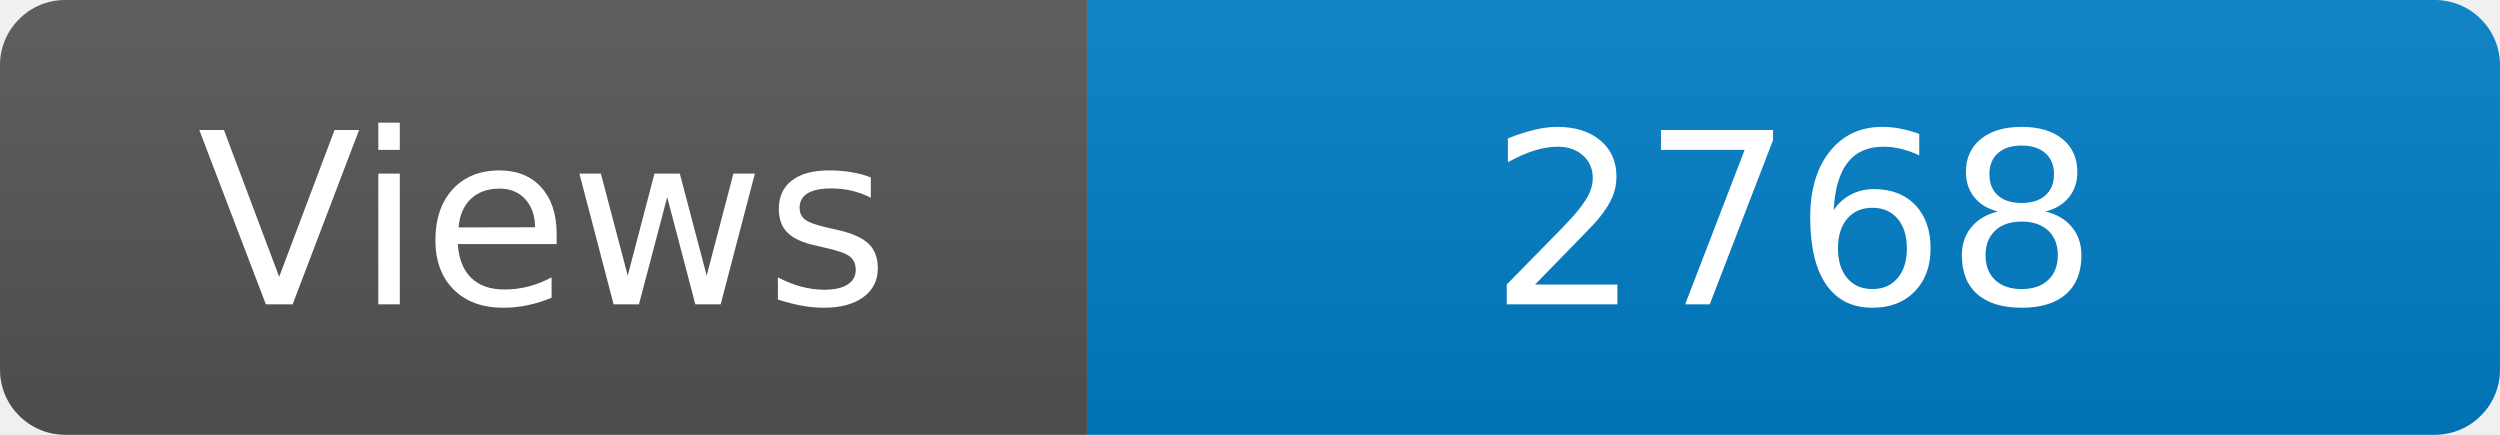
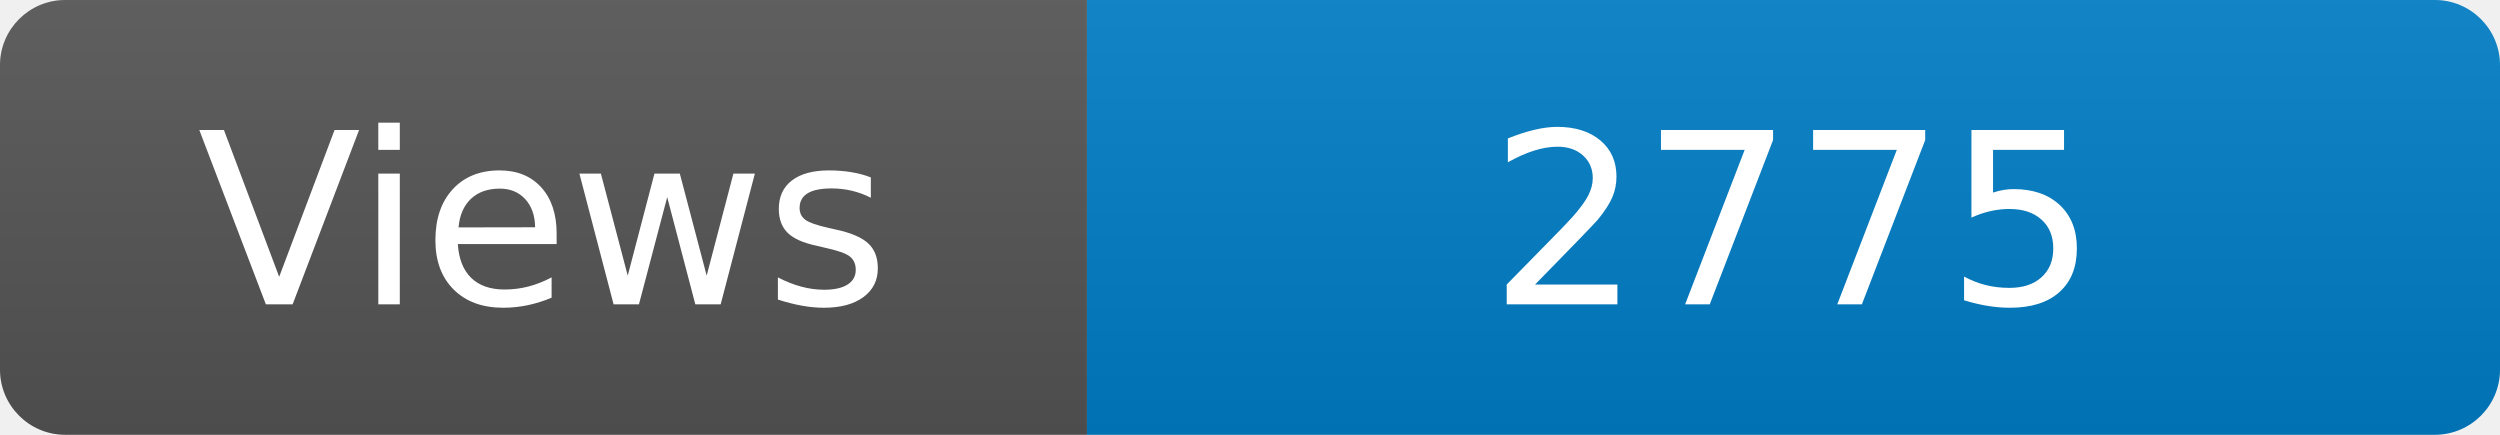
<svg xmlns="http://www.w3.org/2000/svg" width="115" height="20" role="img" aria-label="Maintained?: yes">
  <linearGradient id="s" x2="0" y2="100%">
    <stop offset="0" stop-color="#bbb" stop-opacity=".1" />
    <stop offset="1" stop-opacity=".1" />
  </linearGradient>
  <clipPath id="r">
    <rect width="115" height="20" rx="3" fill="#fff" />
  </clipPath>
  <g clip-path="url(#r)">
    <rect width="50" height="20" fill="#555" />
    <rect x="50" width="160" height="20" fill="#007ec6" />
    <rect width="115" height="20" fill="url(#s)" />
  </g>
  <g fill="#fff" text-anchor="middle" font-family="Verdana,Geneva,DejaVu Sans,sans-serif" font-size="110">
    <text x="250" y="140" transform="scale(.1)" fill="#fff">Views</text>
-     <text x="825" y="140" transform="scale(.1)" fill="#fff">2768</text>
+     <text x="825" y="140" transform="scale(.1)" fill="#fff">2775</text>
  </g>
</svg>
